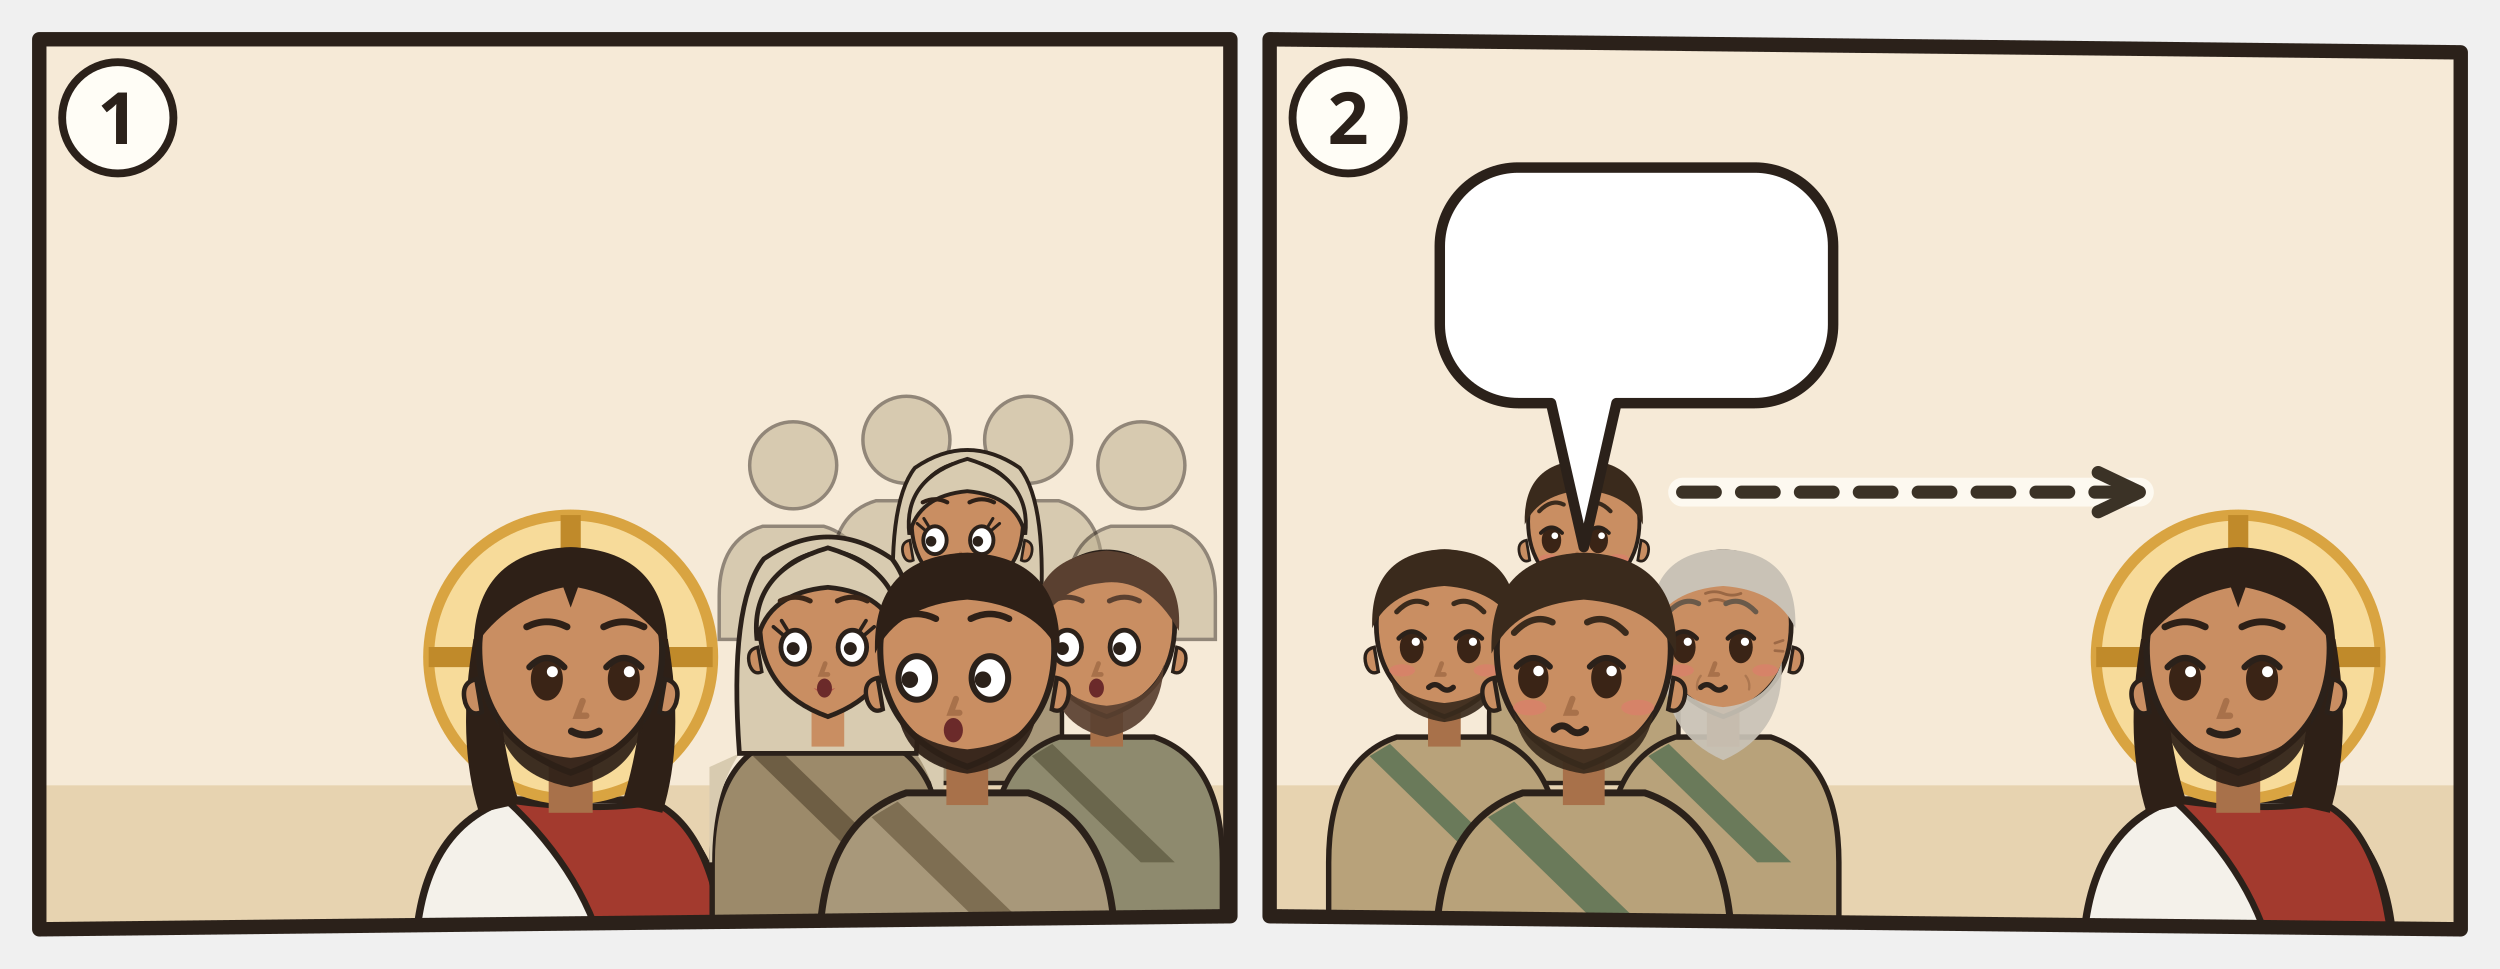
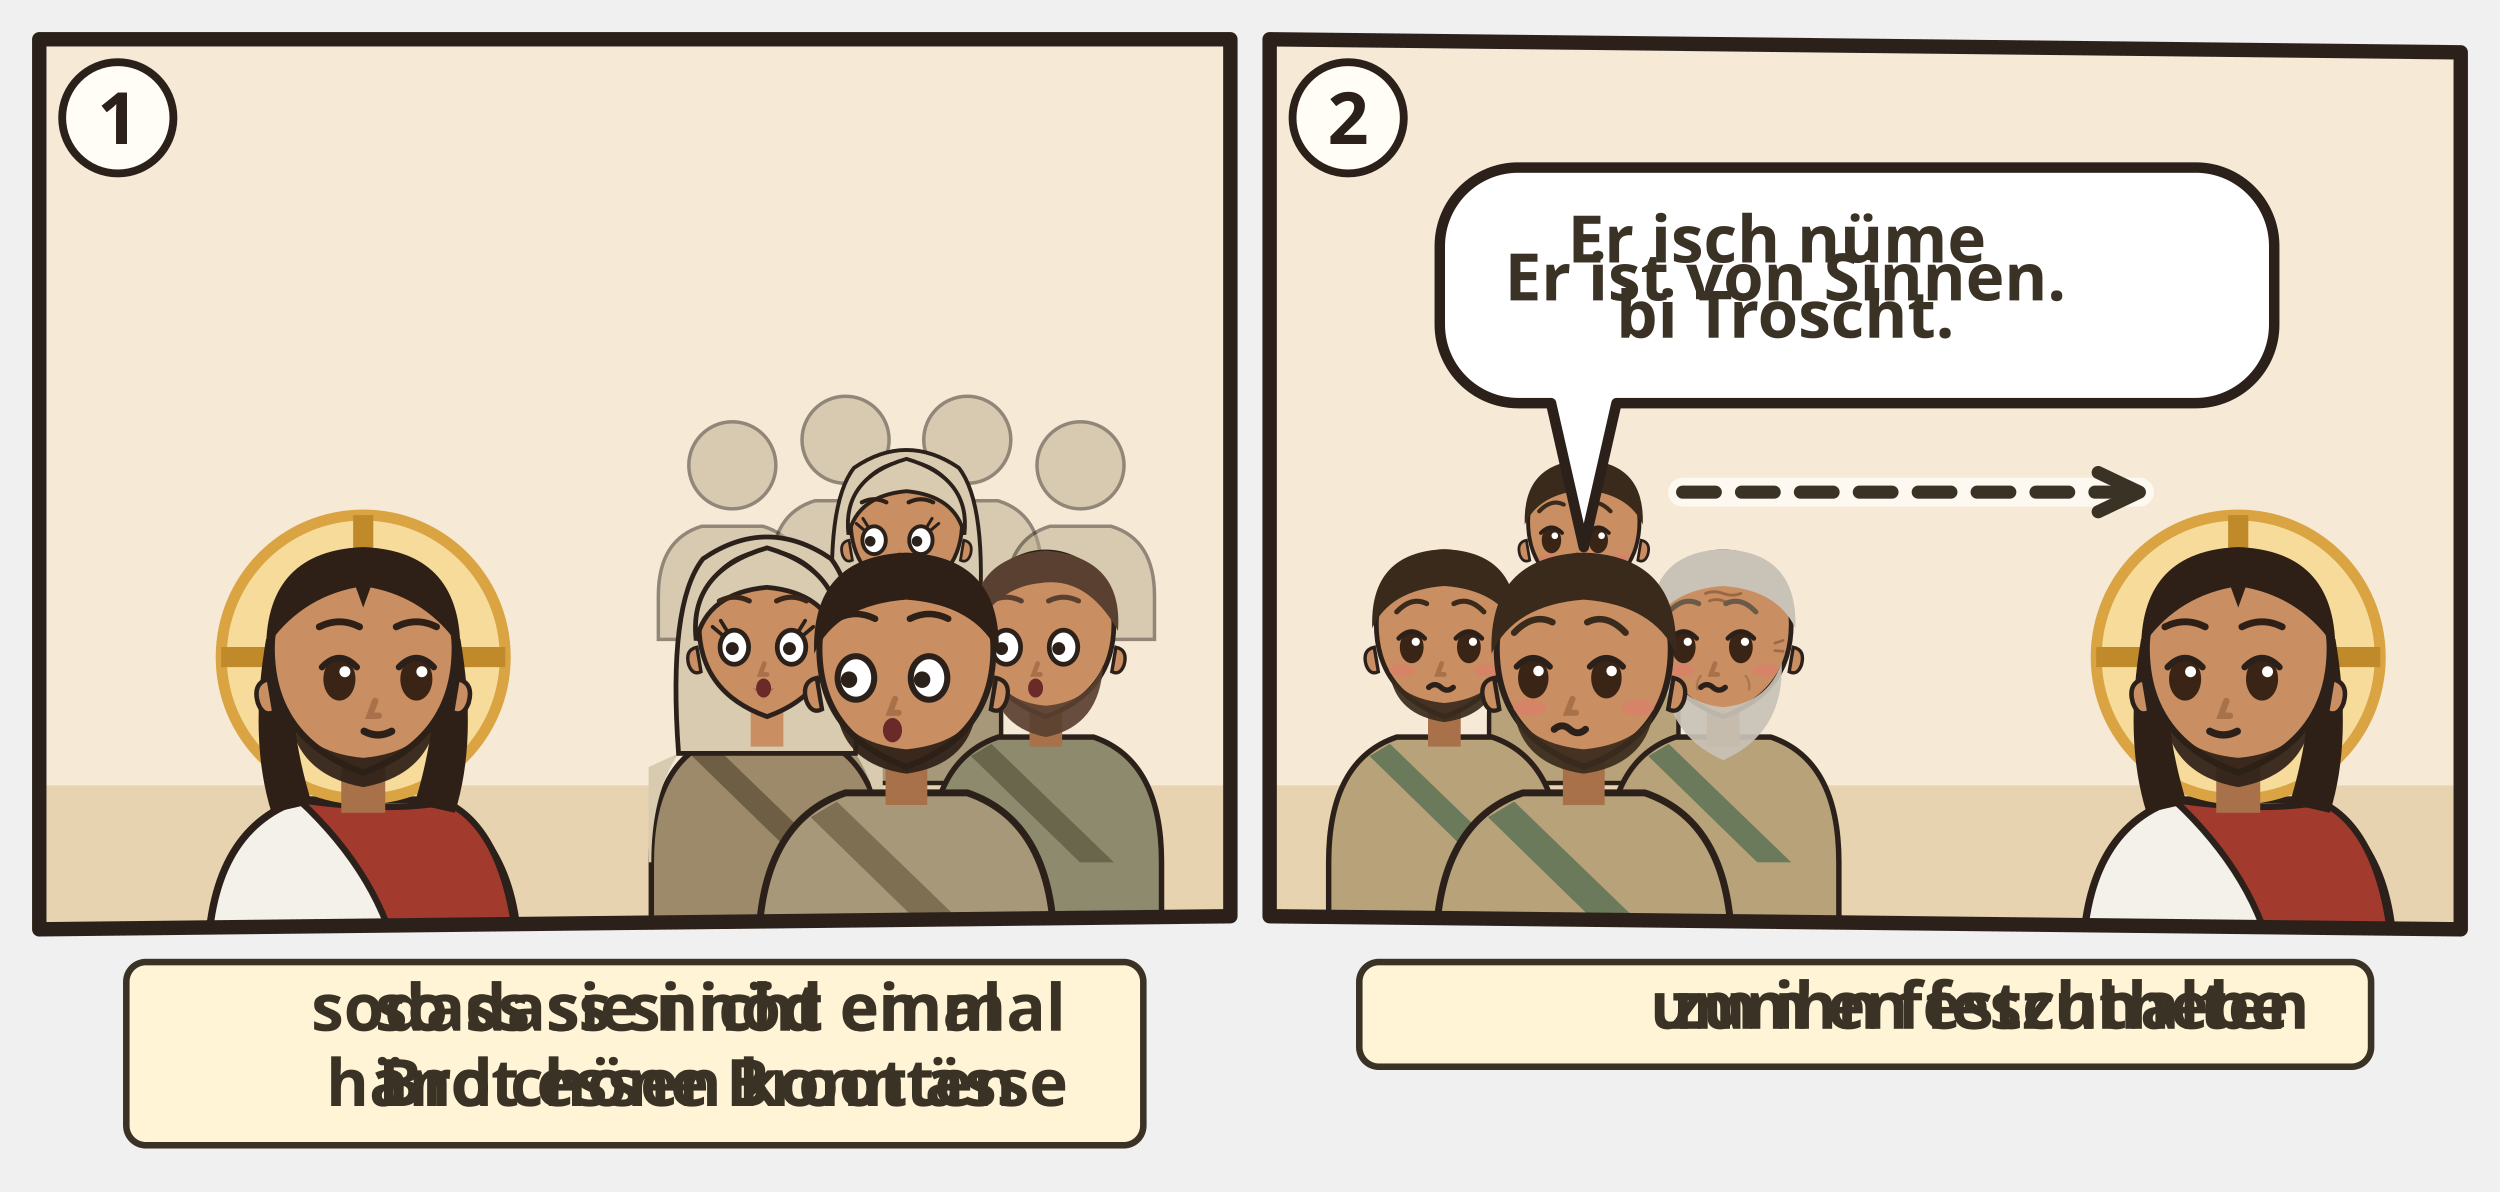
- <svg xmlns="http://www.w3.org/2000/svg" viewBox="0 0 382 148">
-   <svg class="ill-tile" data-span="1" x="0" y="0" width="194" height="148" viewBox="0 0 194 148">
+ <svg xmlns="http://www.w3.org/2000/svg" viewBox="0 0 382 182">
+   <svg class="ill-tile" data-span="1" x="0" y="0" width="194" height="182" viewBox="0 0 194 182">
    <g transform="translate(4 4)">
      <clipPath id="an-cp-mrk-003-020-021-1">
        <polygon points="2,2 184,2 184,136 2,138" />
      </clipPath>
      <g clip-path="url(#an-cp-mrk-003-020-021-1)">
        <polygon points="2,2 184,2 184,136 2,138" fill="#F6EAD7" />
        <path d="M0 116h186v24H0z" fill="#E7D3B0" />
        <use href="#an-haus-d" x="4" y="61" width="66" height="59" opacity=".6" />
-         <g transform="translate(83.2 96.4) scale(1.4)">
+         <g transform="translate(51.5 96.4) scale(1.4)">
          <path d="M-17 34V34Q-17 19-7 15.6L7 15.6Q17 19 17 34V34z" fill="#F4F1EA" stroke="#2B211A" stroke-width=".8" />
          <path d="M-7 15.6Q3 17 9 15.8Q16 19 17 34V34H4V34Q2 24-7 15.6z" fill="#A33A2E" stroke="#2B211A" stroke-width=".7" />
          <circle r="15.5" fill="#F7DB9A" stroke="#D9A441" stroke-width="1.2" />
          <path d="M0-15.5v5M-15.5 0h5M15.5 0h-5" stroke="#C08A2A" stroke-width="2.2" />
          <path d="M-10.6 -2Q-12.5 9-10 17L-5.6 16Q-8.4 7-7.6-1z M10.6 -2Q12.5 9 10 17L5.6 16Q8.4 7 7.6-1z" fill="#2E2017" />
          <path d="M-2.4 11h4.8v6h-4.8z" fill="#A8714A" />
          <path d="M-10 -1Q-10 9 0 12.6Q10 9 10 -1A10 10.6 0 0 0 -10 -1z" fill="#C98E62" stroke="#2B211A" stroke-width=".7" />
          <path d="M10.3 2.4q1.8.4 1.2 2.6-.6 1.6-1.8 1z M-10.3 2.4q-1.8.4-1.2 2.6.6 1.6 1.8 1z" fill="#C98E62" stroke="#2B211A" stroke-width=".5" />
          <path d="M-8.2 5.6Q-7.6 12.8 0 14.2Q7.6 12.8 8.2 5.6Q6.6 10.4 0 11Q-6.6 10.4-8.2 5.6z" fill="#2E2017" opacity=".92" />
          <ellipse cx="-2.6" cy="2.4" rx="1.75" ry="2.35" fill="#3A2416" />
          <path d="M-4.5 1.1Q-2.6 -0.9 -0.7 1.1" fill="none" stroke="#2B211A" stroke-width=".7" stroke-linecap="round" />
          <circle cx="-2.0" cy="1.6" r=".6" fill="#FFF" />
          <ellipse cx="5.8" cy="2.4" rx="1.75" ry="2.35" fill="#3A2416" />
          <path d="M3.9 1.1Q5.8 -0.9 7.7 1.1" fill="none" stroke="#2B211A" stroke-width=".7" stroke-linecap="round" />
          <circle cx="6.4" cy="1.6" r=".6" fill="#FFF" />
          <path d="M1.3 4.8l-.6 1.6h1" fill="none" stroke="#A8714A" stroke-width=".7" stroke-linecap="round" />
          <path d="M0.1 8.1Q1.6 8.9 3.1 8.1" fill="none" stroke="#2B211A" stroke-width=".8" stroke-linecap="round" />
          <path d="M-10.6-1Q-10.5-11.6 0-12Q10.5-11.6 10.6-1Q7-6.4 .8-7.6L0-5.4-.8-7.6Q-7-6.4-10.6-1z" fill="#2E2017" />
          <path d="M-4.8 -3.3Q-2.6 -4.4 -0.4 -3.3M3.6 -3.3Q5.8 -4.4 8.0 -3.3" fill="none" stroke="#2E2017" stroke-width="0.75" stroke-linecap="round" />
        </g>
-         <g transform="translate(117.2 67.1) scale(0.665)" opacity=".5">
+         <g transform="translate(107.9 67.1) scale(0.665)" opacity=".5">
          <circle r="10" fill="#B8A98A" stroke="#2B211A" stroke-width=".8" />
          <path d="M-17 40V30Q-17 17-7 14h14q10 3 10 16v10z" fill="#B8A98A" stroke="#2B211A" stroke-width=".8" />
        </g>
-         <g transform="translate(134.5 63.2) scale(0.665)" opacity=".5">
+         <g transform="translate(125.2 63.2) scale(0.665)" opacity=".5">
          <circle r="10" fill="#B8A98A" stroke="#2B211A" stroke-width=".8" />
          <path d="M-17 40V30Q-17 17-7 14h14q10 3 10 16v10z" fill="#B8A98A" stroke="#2B211A" stroke-width=".8" />
        </g>
-         <g transform="translate(153.1 63.2) scale(0.665)" opacity=".5">
+         <g transform="translate(143.8 63.2) scale(0.665)" opacity=".5">
          <circle r="10" fill="#B8A98A" stroke="#2B211A" stroke-width=".8" />
          <path d="M-17 40V30Q-17 17-7 14h14q10 3 10 16v10z" fill="#B8A98A" stroke="#2B211A" stroke-width=".8" />
        </g>
-         <g transform="translate(170.4 67.1) scale(0.665)" opacity=".5">
+         <g transform="translate(161.1 67.1) scale(0.665)" opacity=".5">
          <circle r="10" fill="#B8A98A" stroke="#2B211A" stroke-width=".8" />
          <path d="M-17 40V30Q-17 17-7 14h14q10 3 10 16v10z" fill="#B8A98A" stroke="#2B211A" stroke-width=".8" />
        </g>
-         <g transform="translate(143.8 76.5) scale(0.851)">
+         <g transform="translate(134.5 76.5) scale(0.851)">
          <path d="M-17 46V34Q-17 19-7 15.6L7 15.6Q17 19 17 34V46z" fill="#A8987A" stroke="#2B211A" stroke-width=".8" />
          <path d="M-13 18Q-17 24-17 34h-.4V20zM13 18Q17 24 17 34V20z" fill="#D8CBB0" />
          <path d="M-8 16.6L10 34h-5L-11 18.4z" fill="#7E6E52" />
          <path d="M-13 18Q-14.6-4-9.4-10.6Q0-17 9.4-10.6Q14.6-4 13 18z" fill="#D8CBB0" stroke="#2B211A" stroke-width=".7" />
          <path d="M-2.4 11h4.8v6h-4.8z" fill="#C98E62" />
          <path d="M-10 -1Q-10 9 0 12.6Q10 9 10 -1A10 10.6 0 0 0 -10 -1z" fill="#C98E62" stroke="#2B211A" stroke-width=".7" />
          <path d="M10.3 2.4q1.8.4 1.2 2.6-.6 1.6-1.8 1z M-10.3 2.4q-1.8.4-1.2 2.6.6 1.6 1.8 1z" fill="#C98E62" stroke="#2B211A" stroke-width=".5" />
          <ellipse cx="-5.8" cy="2.4" rx="2.1" ry="2.5" fill="#FFF" stroke="#2B211A" stroke-width=".7" />
          <circle cx="-6.5" cy="2.6" r=".95" fill="#2B211A" />
          <ellipse cx="2.6" cy="2.4" rx="2.1" ry="2.5" fill="#FFF" stroke="#2B211A" stroke-width=".7" />
          <circle cx="1.9" cy="2.6" r=".95" fill="#2B211A" />
          <path d="M-7.7 0.5l-1.3-1.1M-7.0 -0.2l-0.8-1.3" stroke="#2B211A" stroke-width=".55" stroke-linecap="round" />
          <path d="M4.5 0.5l1.3-1.1M3.8 -0.2l0.8-1.3" stroke="#2B211A" stroke-width=".55" stroke-linecap="round" />
          <path d="M-3.1 8.4Q-1.5 9.9 0.1 8.4Q-1.5 8.9 -3.1 8.4z" fill="#B5524A" opacity=".85" />
          <path d="M-1.2 4.8l-.6 1.6h1" fill="none" stroke="#A8714A" stroke-width=".7" stroke-linecap="round" />
          <ellipse cx="-1.5" cy="8.4" rx="1.1" ry="1.4" fill="#6B2A2A" />
          <path d="M-10.4 1.4Q-11.6-8.8 0-12.2Q11.6-8.8 10.4 1.4Q8.8-5.6 0-6.4Q-8.8-5.6-10.4 1.4z" fill="#D8CBB0" stroke="#2B211A" stroke-width=".7" />
          <path d="M-8.0 -4.4Q-5.8 -5.5 -3.6 -4.4M0.4 -4.4Q2.6 -5.5 4.8 -4.4" fill="none" stroke="#2E2017" stroke-width="0.75" stroke-linecap="round" />
        </g>
-         <g transform="translate(122.5 92.4) scale(1.04)">
+         <g transform="translate(113.2 92.4) scale(1.04)">
          <path d="M-17 46V34Q-17 19-7 15.6L7 15.6Q17 19 17 34V46z" fill="#9C8A6A" stroke="#2B211A" stroke-width=".8" />
          <path d="M-13 18Q-17 24-17 34h-.4V20zM13 18Q17 24 17 34V20z" fill="#D8CBB0" />
          <path d="M-8 16.6L10 34h-5L-11 18.4z" fill="#6E5E44" />
          <path d="M-13 18Q-14.6-4-9.4-10.6Q0-17 9.4-10.6Q14.6-4 13 18z" fill="#D8CBB0" stroke="#2B211A" stroke-width=".7" />
          <path d="M-2.4 11h4.8v6h-4.8z" fill="#C98E62" />
          <path d="M-10 -1Q-10 9 0 12.6Q10 9 10 -1A10 10.6 0 0 0 -10 -1z" fill="#C98E62" stroke="#2B211A" stroke-width=".7" />
          <path d="M10.3 2.4q1.8.4 1.2 2.6-.6 1.6-1.8 1z M-10.3 2.4q-1.8.4-1.2 2.6.6 1.6 1.8 1z" fill="#C98E62" stroke="#2B211A" stroke-width=".5" />
          <ellipse cx="-4.8" cy="2.4" rx="2.1" ry="2.5" fill="#FFF" stroke="#2B211A" stroke-width=".7" />
          <circle cx="-5.1" cy="2.6" r=".95" fill="#2B211A" />
          <ellipse cx="3.6" cy="2.4" rx="2.1" ry="2.5" fill="#FFF" stroke="#2B211A" stroke-width=".7" />
          <circle cx="3.3" cy="2.6" r=".95" fill="#2B211A" />
          <path d="M-6.7 0.5l-1.3-1.1M-6.0 -0.2l-0.8-1.3" stroke="#2B211A" stroke-width=".55" stroke-linecap="round" />
          <path d="M5.5 0.5l1.3-1.1M4.8 -0.2l0.8-1.3" stroke="#2B211A" stroke-width=".55" stroke-linecap="round" />
          <path d="M-2.1 8.4Q-0.5 9.9 1.1 8.4Q-0.5 8.9 -2.1 8.4z" fill="#B5524A" opacity=".85" />
          <path d="M-0.4 4.8l-.6 1.6h1" fill="none" stroke="#A8714A" stroke-width=".7" stroke-linecap="round" />
          <ellipse cx="-0.5" cy="8.4" rx="1.1" ry="1.4" fill="#6B2A2A" />
          <path d="M-10.4 1.4Q-11.6-8.8 0-12.2Q11.6-8.8 10.4 1.4Q8.8-5.6 0-6.4Q-8.8-5.6-10.4 1.4z" fill="#D8CBB0" stroke="#2B211A" stroke-width=".7" />
          <path d="M-7.0 -4.4Q-4.8 -5.5 -2.6 -4.4M1.4 -4.4Q3.6 -5.5 5.8 -4.4" fill="none" stroke="#3A2618" stroke-width="0.75" stroke-linecap="round" />
        </g>
-         <g transform="translate(165.1 92.4) scale(1.04)">
+         <g transform="translate(155.8 92.4) scale(1.04)">
          <path d="M-17 46V34Q-17 19-7 15.6L7 15.6Q17 19 17 34V46z" fill="#8E8A6E" stroke="#2B211A" stroke-width=".8" />
          <path d="M-8 16.6L10 34h-5L-11 18.4z" fill="#6A664C" />
          <path d="M-2.4 11h4.8v6h-4.8z" fill="#A8714A" />
          <path d="M-10 -1Q-10 9 0 12.6Q10 9 10 -1A10 10.6 0 0 0 -10 -1z" fill="#C98E62" stroke="#2B211A" stroke-width=".7" />
          <path d="M10.3 2.4q1.8.4 1.2 2.6-.6 1.6-1.8 1z M-10.3 2.4q-1.8.4-1.2 2.6.6 1.6 1.8 1z" fill="#C98E62" stroke="#2B211A" stroke-width=".5" />
          <path d="M-8.4 5Q-8 14 0 15.6Q8 14 8.4 5Q6.6 10.4 0 11Q-6.6 10.4-8.4 5z" fill="#5A4030" opacity=".92" />
          <ellipse cx="-5.8" cy="2.4" rx="2.1" ry="2.5" fill="#FFF" stroke="#2B211A" stroke-width=".7" />
          <circle cx="-6.5" cy="2.6" r=".95" fill="#2B211A" />
          <ellipse cx="2.6" cy="2.4" rx="2.1" ry="2.5" fill="#FFF" stroke="#2B211A" stroke-width=".7" />
          <circle cx="1.9" cy="2.6" r=".95" fill="#2B211A" />
          <path d="M-1.2 4.8l-.6 1.6h1" fill="none" stroke="#A8714A" stroke-width=".7" stroke-linecap="round" />
          <ellipse cx="-1.5" cy="8.4" rx="1.1" ry="1.4" fill="#6B2A2A" />
          <path d="M-10.6 0Q-11.4-10.8 0-11.8Q11.4-10.8 10.6 0Q6-8.2-1-7Q-7-6.4-10.6 0z" fill="#5A4030" />
          <path d="M-8.0 -4.4Q-5.8 -5.5 -3.6 -4.4M0.4 -4.4Q2.6 -5.5 4.8 -4.4" fill="none" stroke="#5A4030" stroke-width="0.75" stroke-linecap="round" />
        </g>
-         <g transform="translate(143.8 96.4) scale(1.33)">
+         <g transform="translate(134.5 96.4) scale(1.33)">
          <path d="M-17 34V34Q-17 19-7 15.6L7 15.6Q17 19 17 34V34z" fill="#A8987A" stroke="#2B211A" stroke-width=".8" />
          <path d="M-8 16.6L10 34h-5L-11 18.4z" fill="#7E6E52" />
          <path d="M-2.4 11h4.8v6h-4.8z" fill="#A8714A" />
          <path d="M-10 -1Q-10 9 0 12.6Q10 9 10 -1A10 10.6 0 0 0 -10 -1z" fill="#C98E62" stroke="#2B211A" stroke-width=".7" />
          <path d="M10.3 2.4q1.8.4 1.2 2.6-.6 1.6-1.8 1z M-10.3 2.4q-1.8.4-1.2 2.6.6 1.6 1.8 1z" fill="#C98E62" stroke="#2B211A" stroke-width=".5" />
          <path d="M-8 6.4Q-7 12.4 0 13.4Q7 12.4 8 6.4Q6 10 0 10.6Q-6 10-8 6.4z" fill="#2E2017" opacity=".92" />
          <ellipse cx="-5.8" cy="2.4" rx="2.1" ry="2.5" fill="#FFF" stroke="#2B211A" stroke-width=".7" />
          <circle cx="-6.6" cy="2.6" r=".95" fill="#2B211A" />
          <ellipse cx="2.6" cy="2.4" rx="2.1" ry="2.5" fill="#FFF" stroke="#2B211A" stroke-width=".7" />
          <circle cx="1.8" cy="2.6" r=".95" fill="#2B211A" />
          <path d="M-1.3 4.8l-.6 1.6h1" fill="none" stroke="#A8714A" stroke-width=".7" stroke-linecap="round" />
          <ellipse cx="-1.6" cy="8.4" rx="1.1" ry="1.4" fill="#6B2A2A" />
          <path d="M-10.6-.4Q-11-11.6 0-12Q11-11.6 10.6-.4Q8-6 0-6.6Q-8-6-10.6-.4z" fill="#2E2017" />
          <path d="M-8.0 -4.4Q-5.8 -5.5 -3.6 -4.4M0.4 -4.4Q2.6 -5.5 4.8 -4.4" fill="none" stroke="#2E2017" stroke-width="0.75" stroke-linecap="round" />
        </g>
-         <use href="#an-z-fehlt-brot" x="132.8" y="61.6" width="22" height="15" />
+         <use href="#an-z-fehlt-brot" x="72.3" y="88.9" width="22" height="15" />
      </g>
      <polygon class="pn-frame" points="2,2 184,2 184,136 2,138" fill="none" stroke="#2B211A" stroke-width="2.2" stroke-linejoin="round" />
      <circle cx="14" cy="14" r="8.5" fill="#FFFDF6" stroke="#2B211A" stroke-width="1.2" />
      <text class="pn-n" x="14" y="18" text-anchor="middle" font-family="sans-serif" font-size="11" font-weight="700" fill="#2B211A">1</text>
+       <g transform="translate(0.0 142)">
+         <g class="ill-words">
+           <g class="dg-sw">
+             <g class="dg-full">
+               <rect x="15.3" y="1.0" width="155.4" height="28" rx="3" fill="#FFF4D6" stroke="#3B3226" stroke-width="1" />
+               <use href="#an-z-fehlt-brot" x="19.3" y="9.0" width="12.0" height="12" />
+               <text class="lw lw-de" text-anchor="middle" font-family="sans-serif" font-size="10" font-weight="700" fill="#3B3226">
+                 <tspan x="102.5" y="11.5">sodass sie nicht einmal</tspan>
+                 <tspan x="102.5" y="23.0">Brot essen konnten</tspan>
+               </text>
+               <text class="lw lw-gsw" text-anchor="middle" font-family="sans-serif" font-size="10" font-weight="700" fill="#3B3226">
+                 <tspan x="102.5" y="11.5">so dass si nöd emal</tspan>
+                 <tspan x="102.5" y="23.0">händ chöne Broot ässe</tspan>
+               </text>
+             </g>
+             <g class="dg-nw" display="none">
+               <rect x="15.3" y="1.0" width="155.4" height="28" rx="3" fill="#FFF4D6" stroke="#3B3226" stroke-width="1" />
+               <use href="#an-z-fehlt-brot" x="82.0" y="4.0" width="22.0" height="22" />
+             </g>
+           </g>
+         </g>
+       </g>
    </g>
  </svg>
-   <svg class="ill-tile" data-span="1" x="188" y="0" width="194" height="148" viewBox="0 0 194 148">
+   <svg class="ill-tile" data-span="1" x="188" y="0" width="194" height="170" viewBox="0 0 194 170">
    <g transform="translate(4 4)">
      <clipPath id="an-cp-mrk-003-020-021-2">
        <polygon points="2,2 184,4 184,138 2,136" />
      </clipPath>
      <g clip-path="url(#an-cp-mrk-003-020-021-2)">
        <polygon points="2,2 184,4 184,138 2,136" fill="#F6EAD7" />
        <path d="M0 116h186v24H0z" fill="#E7D3B0" />
        <g transform="translate(50.0 76.5) scale(0.851)">
          <path d="M-17 46V34Q-17 19-7 15.6L7 15.6Q17 19 17 34V46z" fill="#B8A27A" stroke="#2B211A" stroke-width=".8" />
          <path d="M-8 16.6L10 34h-5L-11 18.4z" fill="#6A7A5A" />
          <path d="M-2.4 11h4.8v6h-4.8z" fill="#A8714A" />
          <path d="M-10 -1Q-10 9 0 12.6Q10 9 10 -1A10 10.6 0 0 0 -10 -1z" fill="#C98E62" stroke="#2B211A" stroke-width=".7" />
          <path d="M10.3 2.4q1.8.4 1.2 2.6-.6 1.6-1.8 1z M-10.3 2.4q-1.8.4-1.2 2.6.6 1.6 1.8 1z" fill="#C98E62" stroke="#2B211A" stroke-width=".5" />
          <ellipse cx="-5.8" cy="2.4" rx="1.75" ry="2.35" fill="#3A2416" />
          <path d="M-7.7 1.1Q-5.8 -0.9 -3.9 1.1" fill="none" stroke="#2B211A" stroke-width=".7" stroke-linecap="round" />
          <circle cx="-5.2" cy="1.6" r=".6" fill="#FFF" />
          <ellipse cx="2.6" cy="2.4" rx="1.75" ry="2.35" fill="#3A2416" />
          <path d="M0.7 1.1Q2.6 -0.9 4.5 1.1" fill="none" stroke="#2B211A" stroke-width=".7" stroke-linecap="round" />
          <circle cx="3.2" cy="1.6" r=".6" fill="#FFF" />
          <path d="M-1.2 4.8l-.6 1.6h1" fill="none" stroke="#A8714A" stroke-width=".7" stroke-linecap="round" />
          <ellipse cx="-6.2" cy="5.8" rx="1.9" ry=".9" fill="#E07A6E" opacity=".55" />
          <ellipse cx="6.2" cy="5.8" rx="1.9" ry=".9" fill="#E07A6E" opacity=".55" />
          <path d="M-3.3 8.3q.9-.8 1.8 0t1.8 0" fill="none" stroke="#2B211A" stroke-width=".8" stroke-linecap="round" />
          <path d="M-10.6-.4Q-11-11.6 0-12Q11-11.6 10.6-.4Q8-6 0-6.6Q-8-6-10.6-.4z" fill="#3A2A1C" />
          <path d="M-8.0 -2.8Q-5.8 -5.1 -3.6 -4.0M0.4 -4.0Q2.6 -5.1 4.8 -2.8" fill="none" stroke="#3A2A1C" stroke-width="0.75" stroke-linecap="round" />
        </g>
        <g transform="translate(28.7 92.4) scale(1.04)">
          <path d="M-17 46V34Q-17 19-7 15.6L7 15.6Q17 19 17 34V46z" fill="#B8A27A" stroke="#2B211A" stroke-width=".8" />
          <path d="M-8 16.6L10 34h-5L-11 18.4z" fill="#6A7A5A" />
          <path d="M-2.4 11h4.8v6h-4.8z" fill="#A8714A" />
          <path d="M-10 -1Q-10 9 0 12.6Q10 9 10 -1A10 10.6 0 0 0 -10 -1z" fill="#C98E62" stroke="#2B211A" stroke-width=".7" />
          <path d="M10.3 2.4q1.8.4 1.2 2.6-.6 1.6-1.8 1z M-10.3 2.4q-1.8.4-1.2 2.6.6 1.6 1.8 1z" fill="#C98E62" stroke="#2B211A" stroke-width=".5" />
          <path d="M-8 6.4Q-7 12.4 0 13.4Q7 12.4 8 6.4Q6 10 0 10.6Q-6 10-8 6.4z" fill="#3A2A1C" opacity=".92" />
          <ellipse cx="-4.8" cy="2.4" rx="1.75" ry="2.35" fill="#3A2416" />
          <path d="M-6.7 1.1Q-4.8 -0.9 -2.9 1.1" fill="none" stroke="#2B211A" stroke-width=".7" stroke-linecap="round" />
          <circle cx="-4.2" cy="1.6" r=".6" fill="#FFF" />
          <ellipse cx="3.6" cy="2.4" rx="1.75" ry="2.35" fill="#3A2416" />
          <path d="M1.7 1.1Q3.6 -0.9 5.5 1.1" fill="none" stroke="#2B211A" stroke-width=".7" stroke-linecap="round" />
          <circle cx="4.2" cy="1.6" r=".6" fill="#FFF" />
          <path d="M-0.4 4.8l-.6 1.6h1" fill="none" stroke="#A8714A" stroke-width=".7" stroke-linecap="round" />
          <ellipse cx="-6.2" cy="5.8" rx="1.9" ry=".9" fill="#E07A6E" opacity=".55" />
          <ellipse cx="6.2" cy="5.8" rx="1.9" ry=".9" fill="#E07A6E" opacity=".55" />
          <path d="M-2.3 8.3q.9-.8 1.8 0t1.8 0" fill="none" stroke="#2B211A" stroke-width=".8" stroke-linecap="round" />
          <path d="M-10.6-.4Q-11-11.6 0-12Q11-11.6 10.6-.4Q8-6 0-6.6Q-8-6-10.6-.4z" fill="#3A2A1C" />
          <path d="M-7.0 -2.8Q-4.8 -5.1 -2.6 -4.0M1.4 -4.0Q3.6 -5.1 5.8 -2.8" fill="none" stroke="#3A2A1C" stroke-width="0.75" stroke-linecap="round" />
        </g>
        <g transform="translate(71.3 92.4) scale(1.04)">
          <path d="M-17 46V34Q-17 19-7 15.6L7 15.6Q17 19 17 34V46z" fill="#B8A27A" stroke="#2B211A" stroke-width=".8" />
          <path d="M-8 16.6L10 34h-5L-11 18.4z" fill="#6A7A5A" />
          <path d="M-2.4 11h4.8v6h-4.8z" fill="#A8714A" />
          <path d="M-10 -1Q-10 9 0 12.6Q10 9 10 -1A10 10.6 0 0 0 -10 -1z" fill="#C98E62" stroke="#2B211A" stroke-width=".7" />
          <path d="M10.3 2.4q1.8.4 1.2 2.6-.6 1.6-1.8 1z M-10.3 2.4q-1.8.4-1.2 2.6.6 1.6 1.8 1z" fill="#C98E62" stroke="#2B211A" stroke-width=".5" />
          <path d="M-8.6 4.6Q-9 15 0 19Q9 15 8.6 4.6Q6.6 10.6 0 11.2Q-6.6 10.6-8.6 4.6z" fill="#C9C2B6" opacity=".92" />
          <ellipse cx="-5.8" cy="2.4" rx="1.75" ry="2.35" fill="#3A2416" />
          <path d="M-7.7 1.1Q-5.8 -0.9 -3.9 1.1" fill="none" stroke="#2B211A" stroke-width=".7" stroke-linecap="round" />
          <circle cx="-5.2" cy="1.6" r=".6" fill="#FFF" />
          <ellipse cx="2.6" cy="2.4" rx="1.75" ry="2.35" fill="#3A2416" />
          <path d="M0.7 1.1Q2.6 -0.9 4.5 1.1" fill="none" stroke="#2B211A" stroke-width=".7" stroke-linecap="round" />
          <circle cx="3.2" cy="1.6" r=".6" fill="#FFF" />
          <path d="M-1.2 4.8l-.6 1.6h1" fill="none" stroke="#A8714A" stroke-width=".7" stroke-linecap="round" />
          <ellipse cx="-6.2" cy="5.8" rx="1.9" ry=".9" fill="#E07A6E" opacity=".55" />
          <ellipse cx="6.2" cy="5.8" rx="1.9" ry=".9" fill="#E07A6E" opacity=".55" />
          <path d="M-3.3 8.3q.9-.8 1.8 0t1.8 0" fill="none" stroke="#2B211A" stroke-width=".8" stroke-linecap="round" />
          <g stroke="#8A5A3A" stroke-linecap="round" fill="none">
            <path d="M-2.6-5.5q1.3-.5 2.6 0t2.6 0M-2-4.4q1-.4 2 0t2 0" stroke-width=".42" opacity=".75" />
            <path d="M-7.6 1.8l-1.2-.4M-7.6 2.9l-1.2.1M7.6 1.8l1.2-.4M7.6 2.9l1.2.1" stroke-width=".4" opacity=".7" />
            <path d="M-3.3 6.6q-.7.9-.5 2M3.3 6.6q.7.9.5 2" stroke-width=".35" opacity=".45" />
          </g>
          <path d="M-10.6-.4Q-11-11.6 0-12Q11-11.6 10.6-.4Q8-6 0-6.6Q-8-6-10.6-.4z" fill="#C9C2B6" />
          <path d="M-8.0 -2.8Q-5.8 -5.1 -3.6 -4.0M0.4 -4.0Q2.6 -5.1 4.8 -2.8" fill="none" stroke="#6A5A4A" stroke-width="0.75" stroke-linecap="round" />
        </g>
        <g transform="translate(50.0 96.4) scale(1.33)">
          <path d="M-17 34V34Q-17 19-7 15.6L7 15.6Q17 19 17 34V34z" fill="#B8A27A" stroke="#2B211A" stroke-width=".8" />
          <path d="M-8 16.6L10 34h-5L-11 18.4z" fill="#6A7A5A" />
          <path d="M-2.4 11h4.8v6h-4.8z" fill="#A8714A" />
          <path d="M-10 -1Q-10 9 0 12.6Q10 9 10 -1A10 10.6 0 0 0 -10 -1z" fill="#C98E62" stroke="#2B211A" stroke-width=".7" />
          <path d="M10.3 2.4q1.8.4 1.2 2.6-.6 1.6-1.8 1z M-10.3 2.4q-1.8.4-1.2 2.6.6 1.6 1.8 1z" fill="#C98E62" stroke="#2B211A" stroke-width=".5" />
          <path d="M-8 6.4Q-7 12.4 0 13.4Q7 12.4 8 6.4Q6 10 0 10.6Q-6 10-8 6.4z" fill="#3A2A1C" opacity=".92" />
          <ellipse cx="-5.8" cy="2.4" rx="1.75" ry="2.35" fill="#3A2416" />
          <path d="M-7.7 1.1Q-5.8 -0.9 -3.9 1.1" fill="none" stroke="#2B211A" stroke-width=".7" stroke-linecap="round" />
          <circle cx="-5.2" cy="1.6" r=".6" fill="#FFF" />
          <ellipse cx="2.6" cy="2.4" rx="1.75" ry="2.35" fill="#3A2416" />
          <path d="M0.7 1.1Q2.6 -0.9 4.5 1.1" fill="none" stroke="#2B211A" stroke-width=".7" stroke-linecap="round" />
          <circle cx="3.2" cy="1.6" r=".6" fill="#FFF" />
          <path d="M-1.3 4.8l-.6 1.6h1" fill="none" stroke="#A8714A" stroke-width=".7" stroke-linecap="round" />
          <ellipse cx="-6.2" cy="5.8" rx="1.9" ry=".9" fill="#E07A6E" opacity=".55" />
          <ellipse cx="6.2" cy="5.8" rx="1.9" ry=".9" fill="#E07A6E" opacity=".55" />
          <path d="M-3.4 8.3q.9-.8 1.8 0t1.8 0" fill="none" stroke="#2B211A" stroke-width=".8" stroke-linecap="round" />
          <path d="M-10.6-.4Q-11-11.6 0-12Q11-11.6 10.6-.4Q8-6 0-6.6Q-8-6-10.6-.4z" fill="#3A2A1C" />
          <path d="M-8.0 -2.8Q-5.8 -5.1 -3.6 -4.0M0.4 -4.0Q2.6 -5.1 4.8 -2.8" fill="none" stroke="#3A2A1C" stroke-width="0.75" stroke-linecap="round" />
        </g>
        <g transform="translate(150.0 96.4) scale(1.4)">
          <path d="M-17 34V34Q-17 19-7 15.6L7 15.6Q17 19 17 34V34z" fill="#F4F1EA" stroke="#2B211A" stroke-width=".8" />
          <path d="M-7 15.6Q3 17 9 15.8Q16 19 17 34V34H4V34Q2 24-7 15.6z" fill="#A33A2E" stroke="#2B211A" stroke-width=".7" />
          <circle r="15.5" fill="#F7DB9A" stroke="#D9A441" stroke-width="1.2" />
          <path d="M0-15.5v5M-15.5 0h5M15.5 0h-5" stroke="#C08A2A" stroke-width="2.2" />
          <path d="M-10.6 -2Q-12.5 9-10 17L-5.6 16Q-8.4 7-7.6-1z M10.6 -2Q12.5 9 10 17L5.6 16Q8.4 7 7.6-1z" fill="#2E2017" />
          <path d="M-2.4 11h4.8v6h-4.8z" fill="#A8714A" />
          <path d="M-10 -1Q-10 9 0 12.6Q10 9 10 -1A10 10.6 0 0 0 -10 -1z" fill="#C98E62" stroke="#2B211A" stroke-width=".7" />
          <path d="M10.3 2.4q1.8.4 1.2 2.6-.6 1.6-1.8 1z M-10.3 2.4q-1.8.4-1.2 2.6.6 1.6 1.8 1z" fill="#C98E62" stroke="#2B211A" stroke-width=".5" />
          <path d="M-8.2 5.6Q-7.6 12.8 0 14.2Q7.6 12.8 8.2 5.6Q6.6 10.4 0 11Q-6.6 10.4-8.2 5.6z" fill="#2E2017" opacity=".92" />
          <ellipse cx="-5.8" cy="2.4" rx="1.75" ry="2.35" fill="#3A2416" />
          <path d="M-7.7 1.1Q-5.8 -0.9 -3.9 1.1" fill="none" stroke="#2B211A" stroke-width=".7" stroke-linecap="round" />
          <circle cx="-5.2" cy="1.6" r=".6" fill="#FFF" />
          <ellipse cx="2.6" cy="2.4" rx="1.75" ry="2.35" fill="#3A2416" />
          <path d="M0.7 1.1Q2.6 -0.9 4.5 1.1" fill="none" stroke="#2B211A" stroke-width=".7" stroke-linecap="round" />
          <circle cx="3.2" cy="1.6" r=".6" fill="#FFF" />
          <path d="M-1.3 4.8l-.6 1.6h1" fill="none" stroke="#A8714A" stroke-width=".7" stroke-linecap="round" />
          <path d="M-3.1 8.1Q-1.6 8.9 -0.1 8.1" fill="none" stroke="#2B211A" stroke-width=".8" stroke-linecap="round" />
          <path d="M-10.6-1Q-10.5-11.6 0-12Q10.5-11.6 10.6-1Q7-6.4 .8-7.6L0-5.4-.8-7.6Q-7-6.4-10.6-1z" fill="#2E2017" />
          <path d="M-8.0 -3.3Q-5.8 -4.4 -3.6 -3.3M0.4 -3.3Q2.6 -4.4 4.8 -3.3" fill="none" stroke="#2E2017" stroke-width="0.75" stroke-linecap="round" />
        </g>
        <path d="M65.1 71.2Q100.0 71.2 134.9 71.2" fill="none" stroke="#FFFDF6" stroke-width="4.4" stroke-linecap="round" opacity=".8" />
        <path d="M65.1 71.2Q100.0 71.2 134.9 71.2" fill="none" stroke="#3B3226" stroke-width="2" stroke-dasharray="5 4" stroke-linecap="round" />
        <path d="M128.6 74.2L134.9 71.2L128.6 68.2" fill="none" stroke="#3B3226" stroke-width="2" stroke-linecap="round" stroke-linejoin="round" />
        <g>
-           <path d="M40 21.6H76.1A12 12 0 0 1 88.1 33.6V45.6A12 12 0 0 1 76.1 57.6L55 57.6L50 79.6L45 57.6H40A12 12 0 0 1 28 45.6V33.6A12 12 0 0 1 40 21.6Z" data-box="28,21.6,60.1,36" fill="#FFFFFF" stroke="#2B211A" stroke-width="1.6" stroke-linejoin="round" />
-           <use href="#an-p-jesus" x="34" y="27.6" width="16.9" height="24" />
-           <use href="#an-z-von-sinnen" x="55.9" y="27.6" width="26.2" height="24" />
+           <path d="M40 21.6H143.5A12 12 0 0 1 155.5 33.6V45.6A12 12 0 0 1 143.5 57.6L55 57.6L50 79.6L45 57.6H40A12 12 0 0 1 28 45.6V33.6A12 12 0 0 1 40 21.6Z" data-box="28,21.6,127.5,36" fill="#FFFFFF" stroke="#2B211A" stroke-width="1.6" stroke-linejoin="round" />
+           <g class="dg-sw">
+             <g class="dg-full">
+               <text class="lw lw-de" text-anchor="middle" font-family="sans-serif" font-size="10" font-weight="700" fill="#3B3226">
+                 <tspan x="80.8" y="41.9">Er ist von Sinnen.</tspan>
+               </text>
+               <text class="lw lw-gsw" text-anchor="middle" font-family="sans-serif" font-size="10" font-weight="700" fill="#3B3226">
+                 <tspan x="80.8" y="36.1">Er isch nüme</tspan>
+                 <tspan x="80.8" y="47.6">bi Troscht.</tspan>
+               </text>
+             </g>
+             <g class="dg-nw" display="none">
+               <use href="#an-z-von-sinnen" x="68.8" y="28.6" width="24.1" height="22" />
+             </g>
+           </g>
+           <use href="#an-p-jesus" x="132.6" y="27.6" width="16.9" height="24" />
        </g>
      </g>
      <polygon class="pn-frame" points="2,2 184,4 184,138 2,136" fill="none" stroke="#2B211A" stroke-width="2.2" stroke-linejoin="round" />
      <circle cx="14" cy="14" r="8.5" fill="#FFFDF6" stroke="#2B211A" stroke-width="1.2" />
      <text class="pn-n" x="14" y="18" text-anchor="middle" font-family="sans-serif" font-size="11" font-weight="700" fill="#2B211A">2</text>
+       <g transform="translate(0.0 142)">
+         <g class="ill-words">
+           <g class="dg-sw">
+             <g class="dg-full">
+               <rect x="15.7" y="1.0" width="154.6" height="16" rx="3" fill="#FFF4D6" stroke="#3B3226" stroke-width="1" />
+               <use href="#an-p-g-brueder-jesu-gruppe" x="19.7" y="3.0" width="13.0" height="12" />
+               <use href="#an-fessel" x="35.7" y="3.0" width="12.0" height="12" />
+               <text class="lw lw-de" text-anchor="middle" font-family="sans-serif" font-size="10" font-weight="700" fill="#3B3226">
+                 <tspan x="110.5" y="11.2">um ihn festzuhalten</tspan>
+               </text>
+               <text class="lw lw-gsw" text-anchor="middle" font-family="sans-serif" font-size="10" font-weight="700" fill="#3B3226">
+                 <tspan x="110.5" y="11.2">zum en feschthebe</tspan>
+               </text>
+             </g>
+             <g class="dg-nw" display="none">
+               <rect x="15.7" y="1.0" width="154.6" height="16" rx="3" fill="#FFF4D6" stroke="#3B3226" stroke-width="1" />
+               <use href="#an-p-g-brueder-jesu-gruppe" x="81.1" y="4.0" width="10.8" height="10" />
+               <use href="#an-fessel" x="94.9" y="4.0" width="10.0" height="10" />
+             </g>
+           </g>
+         </g>
+       </g>
    </g>
  </svg>
</svg>
